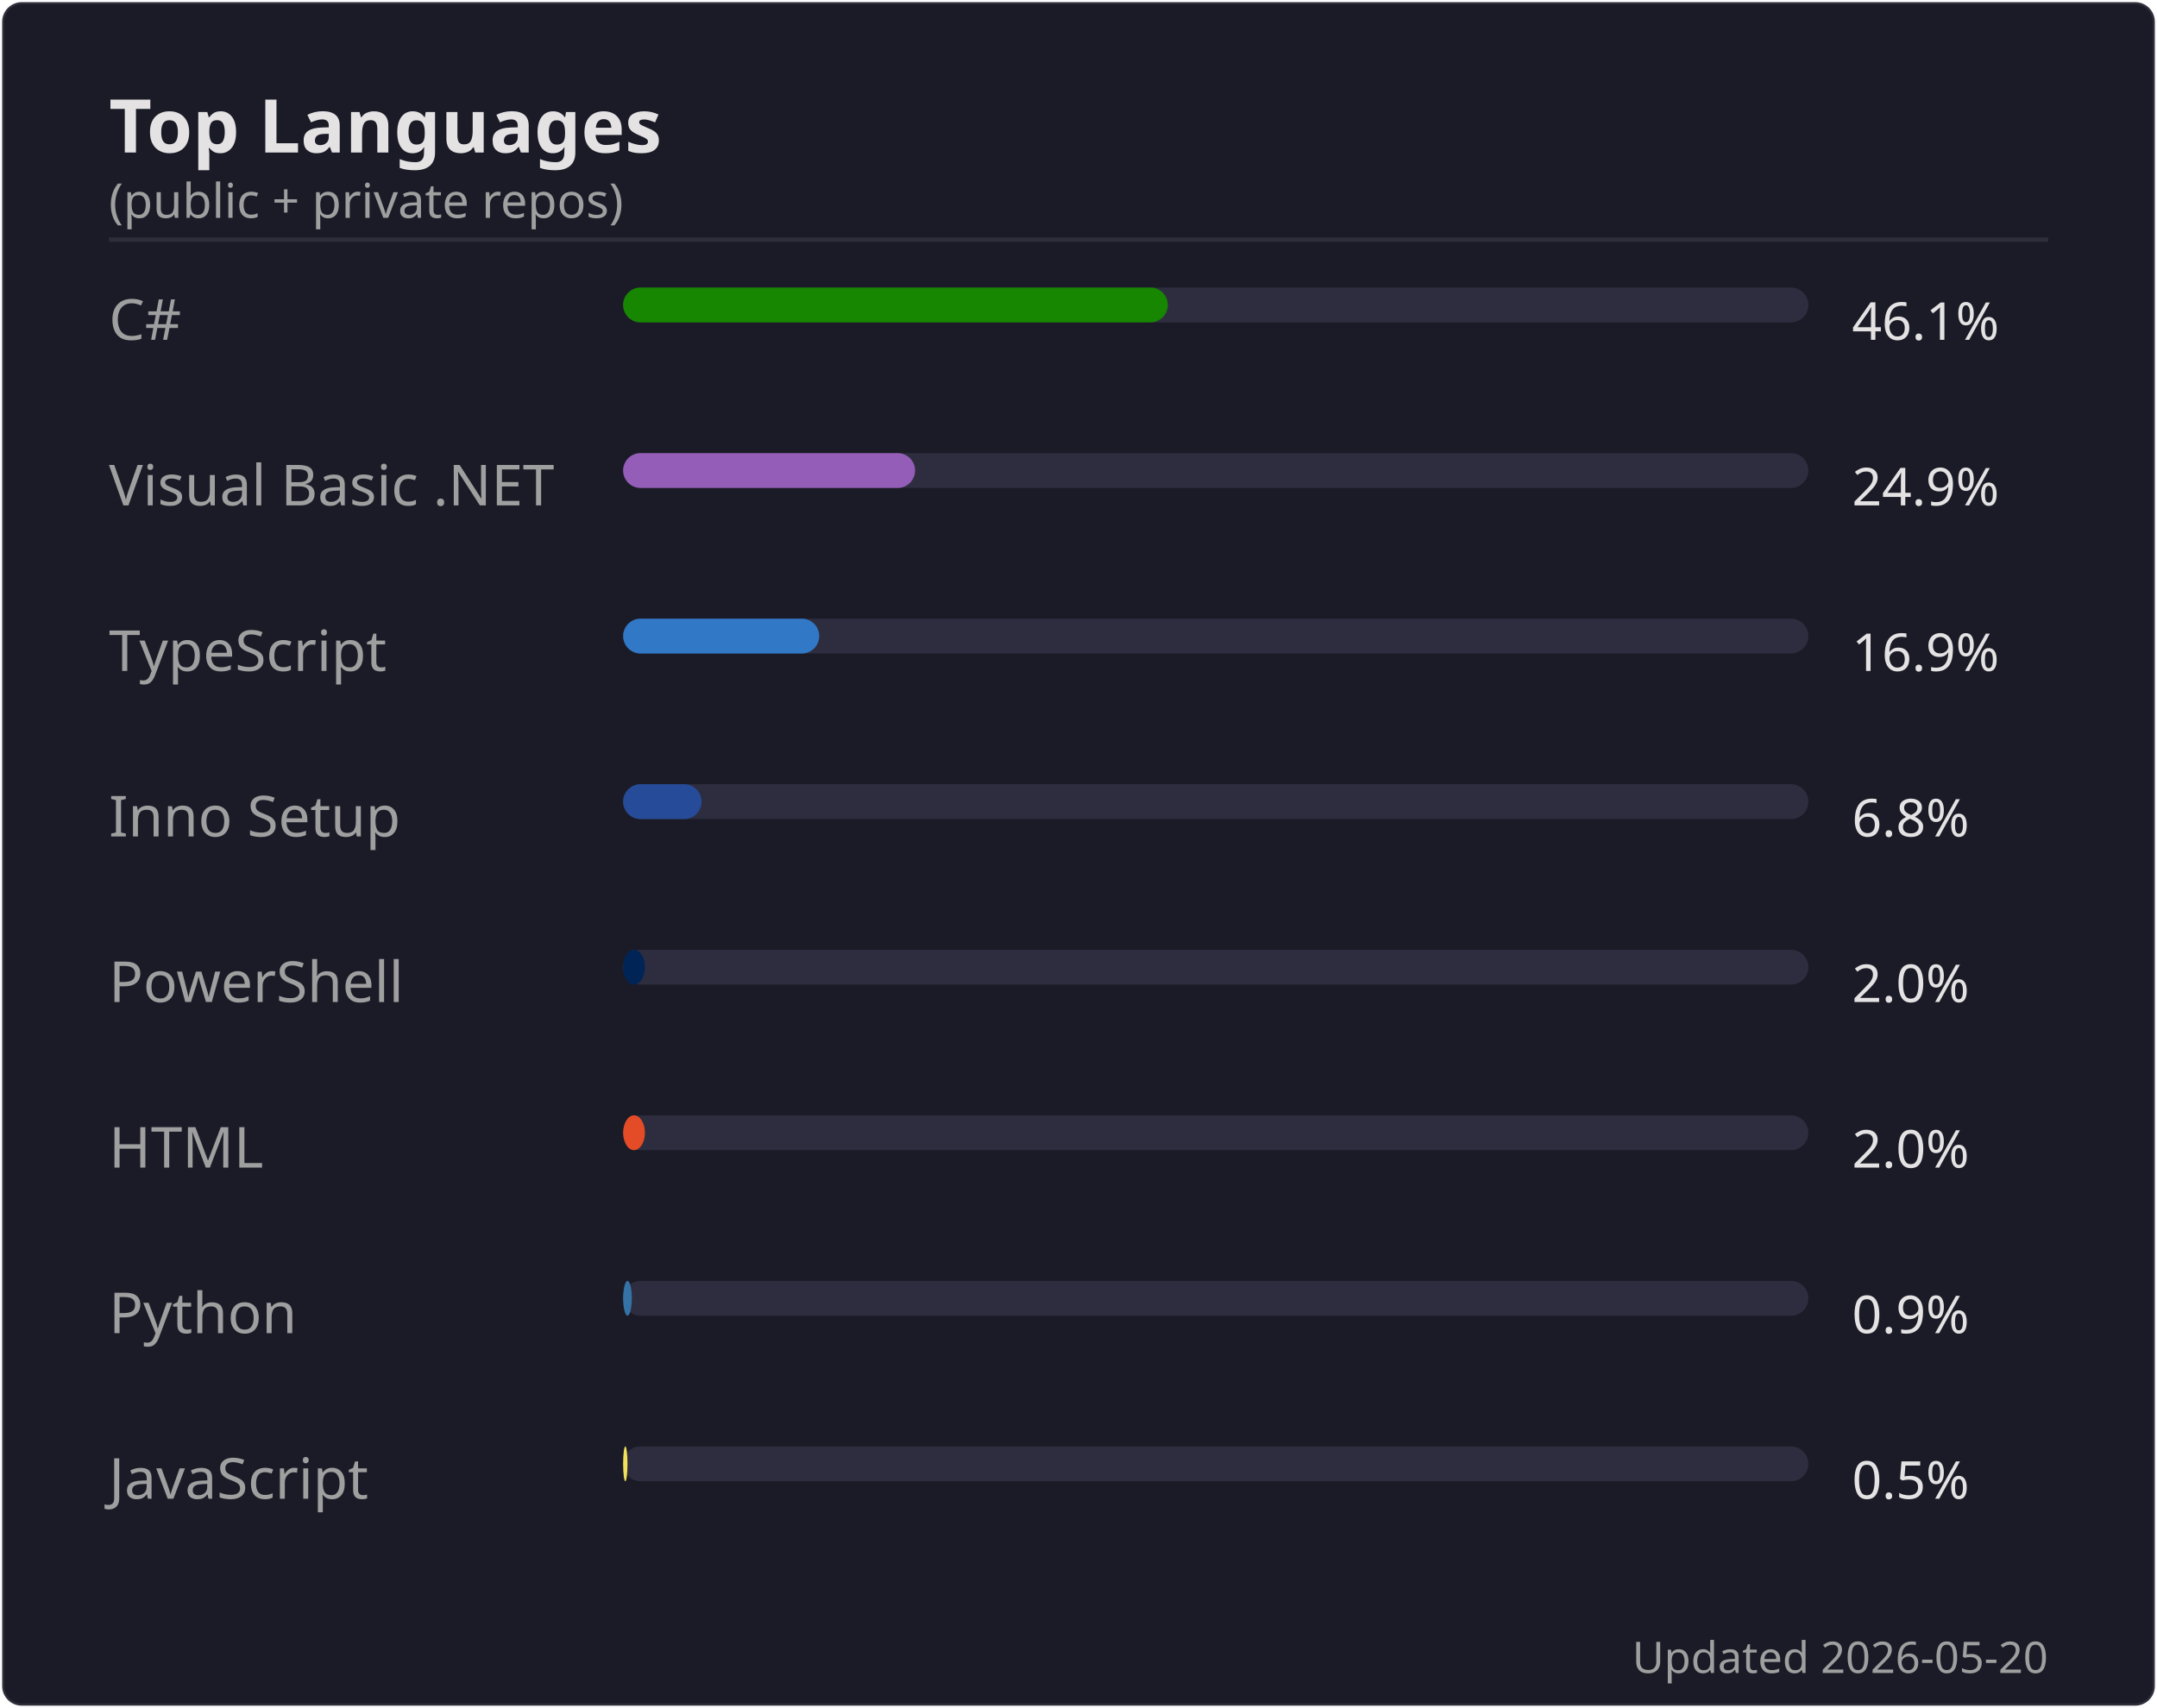
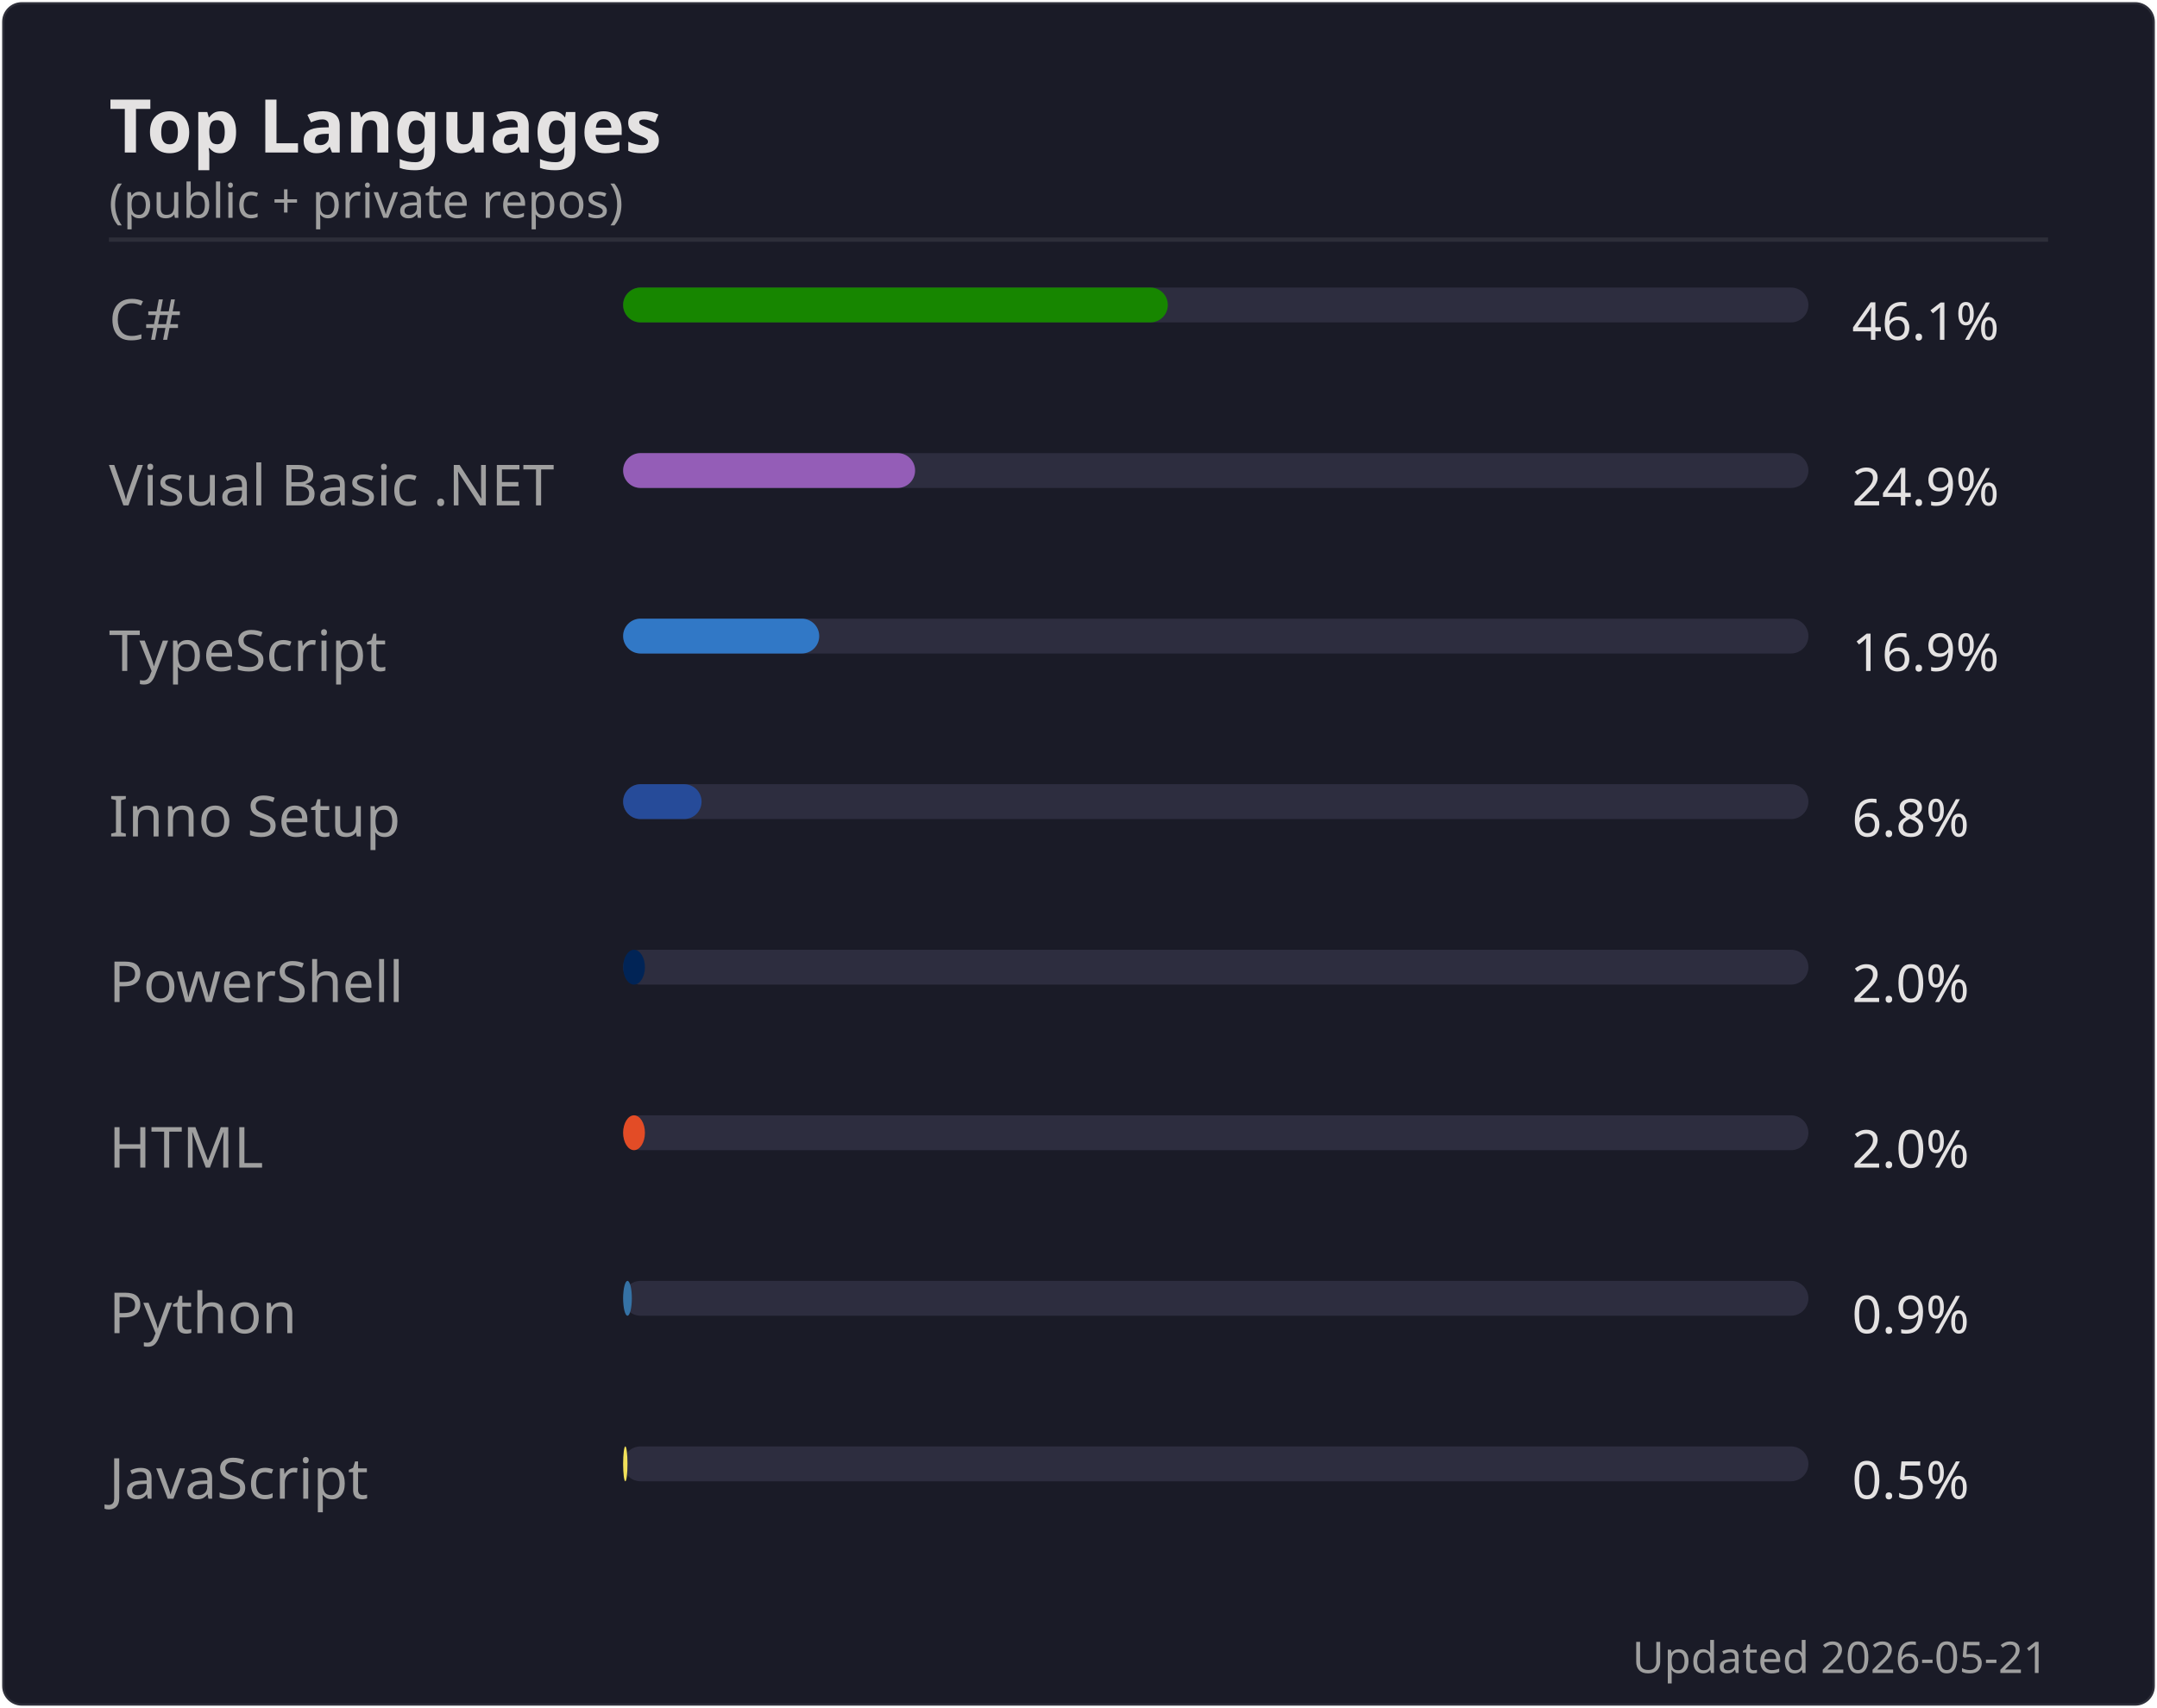
<svg xmlns="http://www.w3.org/2000/svg" width="495" height="392" viewBox="0 0 495 392">
  <rect width="494" height="391" x=".5" y=".5" rx="4.5" fill="#1a1b27" stroke="#e4e2e2" stroke-opacity=".1" />
  <text font-family="'Segoe UI', Ubuntu, 'Helvetica Neue', sans-serif" font-size="17" font-weight="600" fill="#e4e2e2" x="25" y="35" text-anchor="start">Top Languages</text>
  <text font-family="'Segoe UI', Ubuntu, 'Helvetica Neue', sans-serif" font-size="11" font-weight="400" fill="#9f9f9f" x="25" y="50" text-anchor="start">(public + private repos)</text>
  <line x1="25" x2="470" y1="55" y2="55" stroke="#e4e2e2" stroke-opacity=".1" />
  <text font-family="'Segoe UI', Ubuntu, 'Helvetica Neue', sans-serif" font-size="13" font-weight="400" fill="#9f9f9f" x="25" y="78" text-anchor="start">C#</text>
  <rect x="143" y="66" width="272" height="8" rx="4" fill="#2d2d3f" />
  <rect x="143" y="66" width="125" height="8" rx="4" fill="#178600" />
  <text font-family="'Segoe UI', Ubuntu, 'Helvetica Neue', sans-serif" font-size="12" font-weight="400" fill="#e4e2e2" x="425" y="78" text-anchor="start">46.1%</text>
  <text font-family="'Segoe UI', Ubuntu, 'Helvetica Neue', sans-serif" font-size="13" font-weight="400" fill="#9f9f9f" x="25" y="116" text-anchor="start">Visual Basic .NET</text>
  <rect x="143" y="104" width="272" height="8" rx="4" fill="#2d2d3f" />
  <rect x="143" y="104" width="67" height="8" rx="4" fill="#945db7" />
  <text font-family="'Segoe UI', Ubuntu, 'Helvetica Neue', sans-serif" font-size="12" font-weight="400" fill="#e4e2e2" x="425" y="116" text-anchor="start">24.9%</text>
  <text font-family="'Segoe UI', Ubuntu, 'Helvetica Neue', sans-serif" font-size="13" font-weight="400" fill="#9f9f9f" x="25" y="154" text-anchor="start">TypeScript</text>
  <rect x="143" y="142" width="272" height="8" rx="4" fill="#2d2d3f" />
  <rect x="143" y="142" width="45" height="8" rx="4" fill="#3178c6" />
  <text font-family="'Segoe UI', Ubuntu, 'Helvetica Neue', sans-serif" font-size="12" font-weight="400" fill="#e4e2e2" x="425" y="154" text-anchor="start">16.9%</text>
  <text font-family="'Segoe UI', Ubuntu, 'Helvetica Neue', sans-serif" font-size="13" font-weight="400" fill="#9f9f9f" x="25" y="192" text-anchor="start">Inno Setup</text>
  <rect x="143" y="180" width="272" height="8" rx="4" fill="#2d2d3f" />
  <rect x="143" y="180" width="18" height="8" rx="4" fill="#264b99" />
  <text font-family="'Segoe UI', Ubuntu, 'Helvetica Neue', sans-serif" font-size="12" font-weight="400" fill="#e4e2e2" x="425" y="192" text-anchor="start">6.8%</text>
  <text font-family="'Segoe UI', Ubuntu, 'Helvetica Neue', sans-serif" font-size="13" font-weight="400" fill="#9f9f9f" x="25" y="230" text-anchor="start">PowerShell</text>
  <rect x="143" y="218" width="272" height="8" rx="4" fill="#2d2d3f" />
  <rect x="143" y="218" width="5" height="8" rx="4" fill="#012456" />
  <text font-family="'Segoe UI', Ubuntu, 'Helvetica Neue', sans-serif" font-size="12" font-weight="400" fill="#e4e2e2" x="425" y="230" text-anchor="start">2.0%</text>
  <text font-family="'Segoe UI', Ubuntu, 'Helvetica Neue', sans-serif" font-size="13" font-weight="400" fill="#9f9f9f" x="25" y="268" text-anchor="start">HTML</text>
  <rect x="143" y="256" width="272" height="8" rx="4" fill="#2d2d3f" />
  <rect x="143" y="256" width="5" height="8" rx="4" fill="#e34c26" />
  <text font-family="'Segoe UI', Ubuntu, 'Helvetica Neue', sans-serif" font-size="12" font-weight="400" fill="#e4e2e2" x="425" y="268" text-anchor="start">2.0%</text>
  <text font-family="'Segoe UI', Ubuntu, 'Helvetica Neue', sans-serif" font-size="13" font-weight="400" fill="#9f9f9f" x="25" y="306" text-anchor="start">Python</text>
  <rect x="143" y="294" width="272" height="8" rx="4" fill="#2d2d3f" />
  <rect x="143" y="294" width="2" height="8" rx="4" fill="#3572A5" />
  <text font-family="'Segoe UI', Ubuntu, 'Helvetica Neue', sans-serif" font-size="12" font-weight="400" fill="#e4e2e2" x="425" y="306" text-anchor="start">0.9%</text>
  <text font-family="'Segoe UI', Ubuntu, 'Helvetica Neue', sans-serif" font-size="13" font-weight="400" fill="#9f9f9f" x="25" y="344" text-anchor="start">JavaScript</text>
  <rect x="143" y="332" width="272" height="8" rx="4" fill="#2d2d3f" />
  <rect x="143" y="332" width="1" height="8" rx="4" fill="#f1e05a" />
  <text font-family="'Segoe UI', Ubuntu, 'Helvetica Neue', sans-serif" font-size="12" font-weight="400" fill="#e4e2e2" x="425" y="344" text-anchor="start">0.5%</text>
-   <text font-family="'Segoe UI', Ubuntu, 'Helvetica Neue', sans-serif" font-size="10" font-weight="400" fill="#9f9f9f" x="470" y="384" text-anchor="end">Updated 2026-05-20</text>
+   <text font-family="'Segoe UI', Ubuntu, 'Helvetica Neue', sans-serif" font-size="10" font-weight="400" fill="#9f9f9f" x="470" y="384" text-anchor="end">Updated 2026-05-21</text>
</svg>
